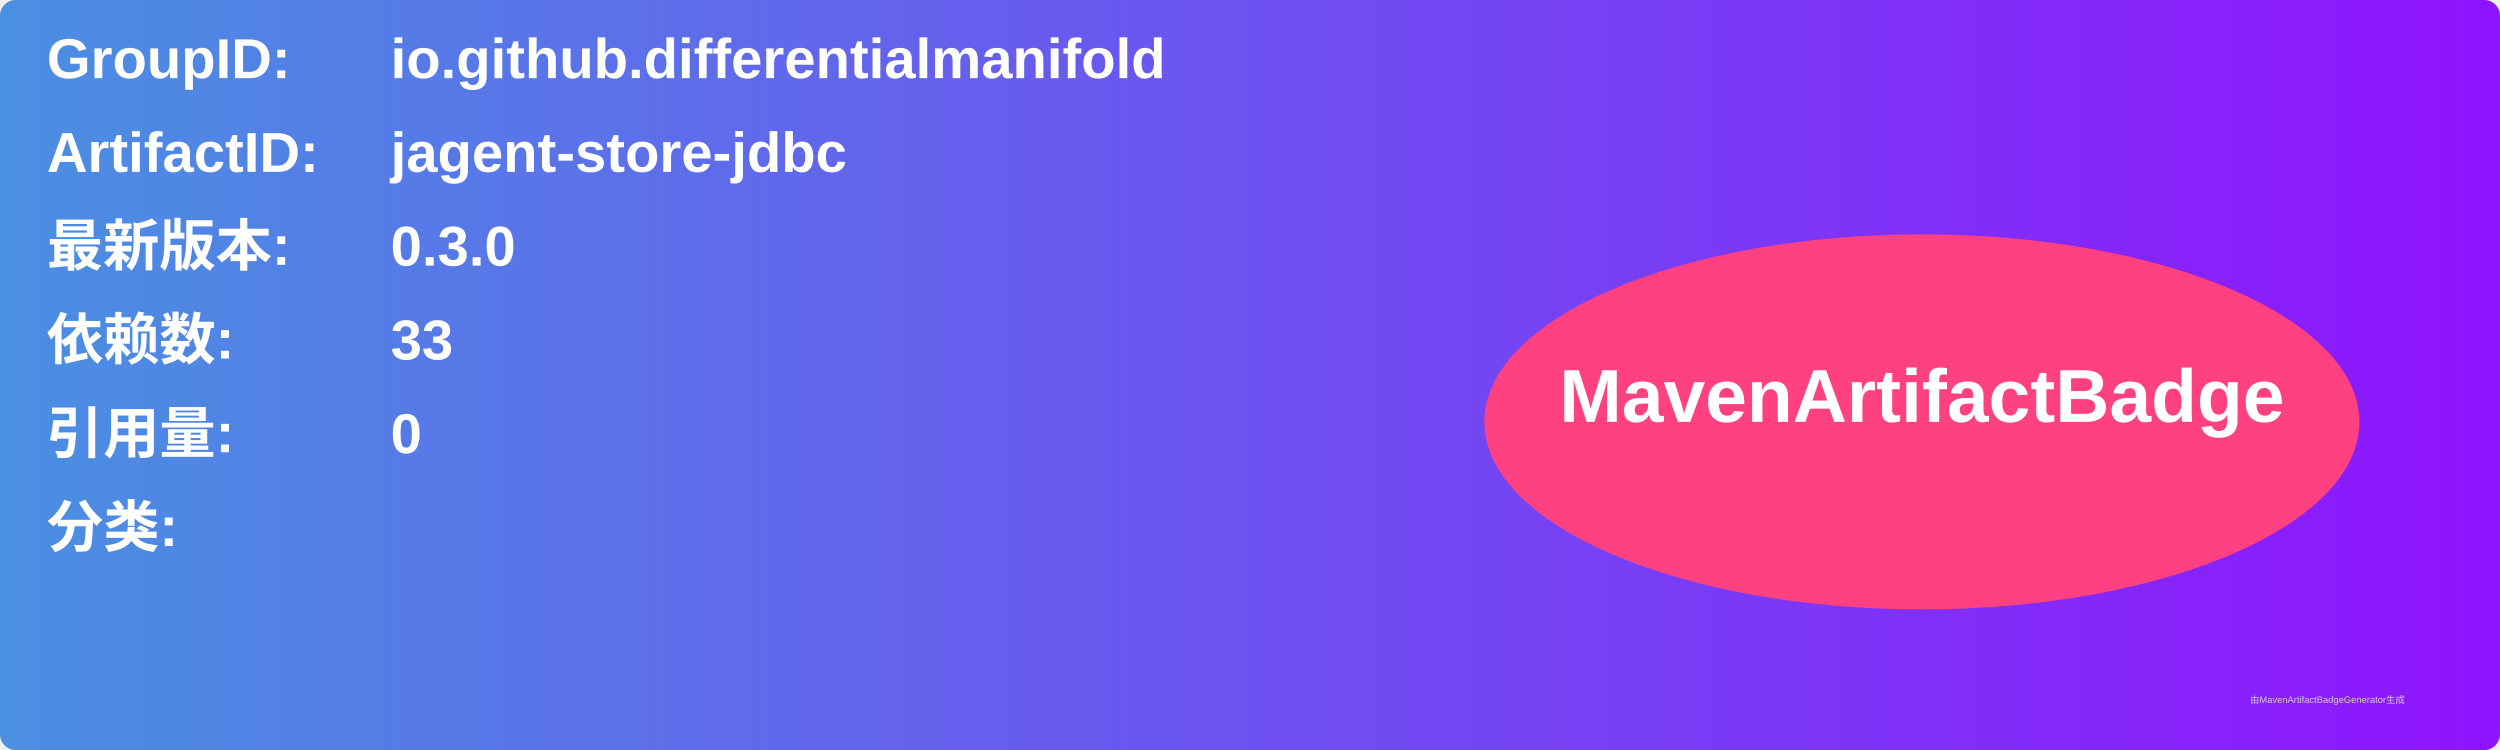
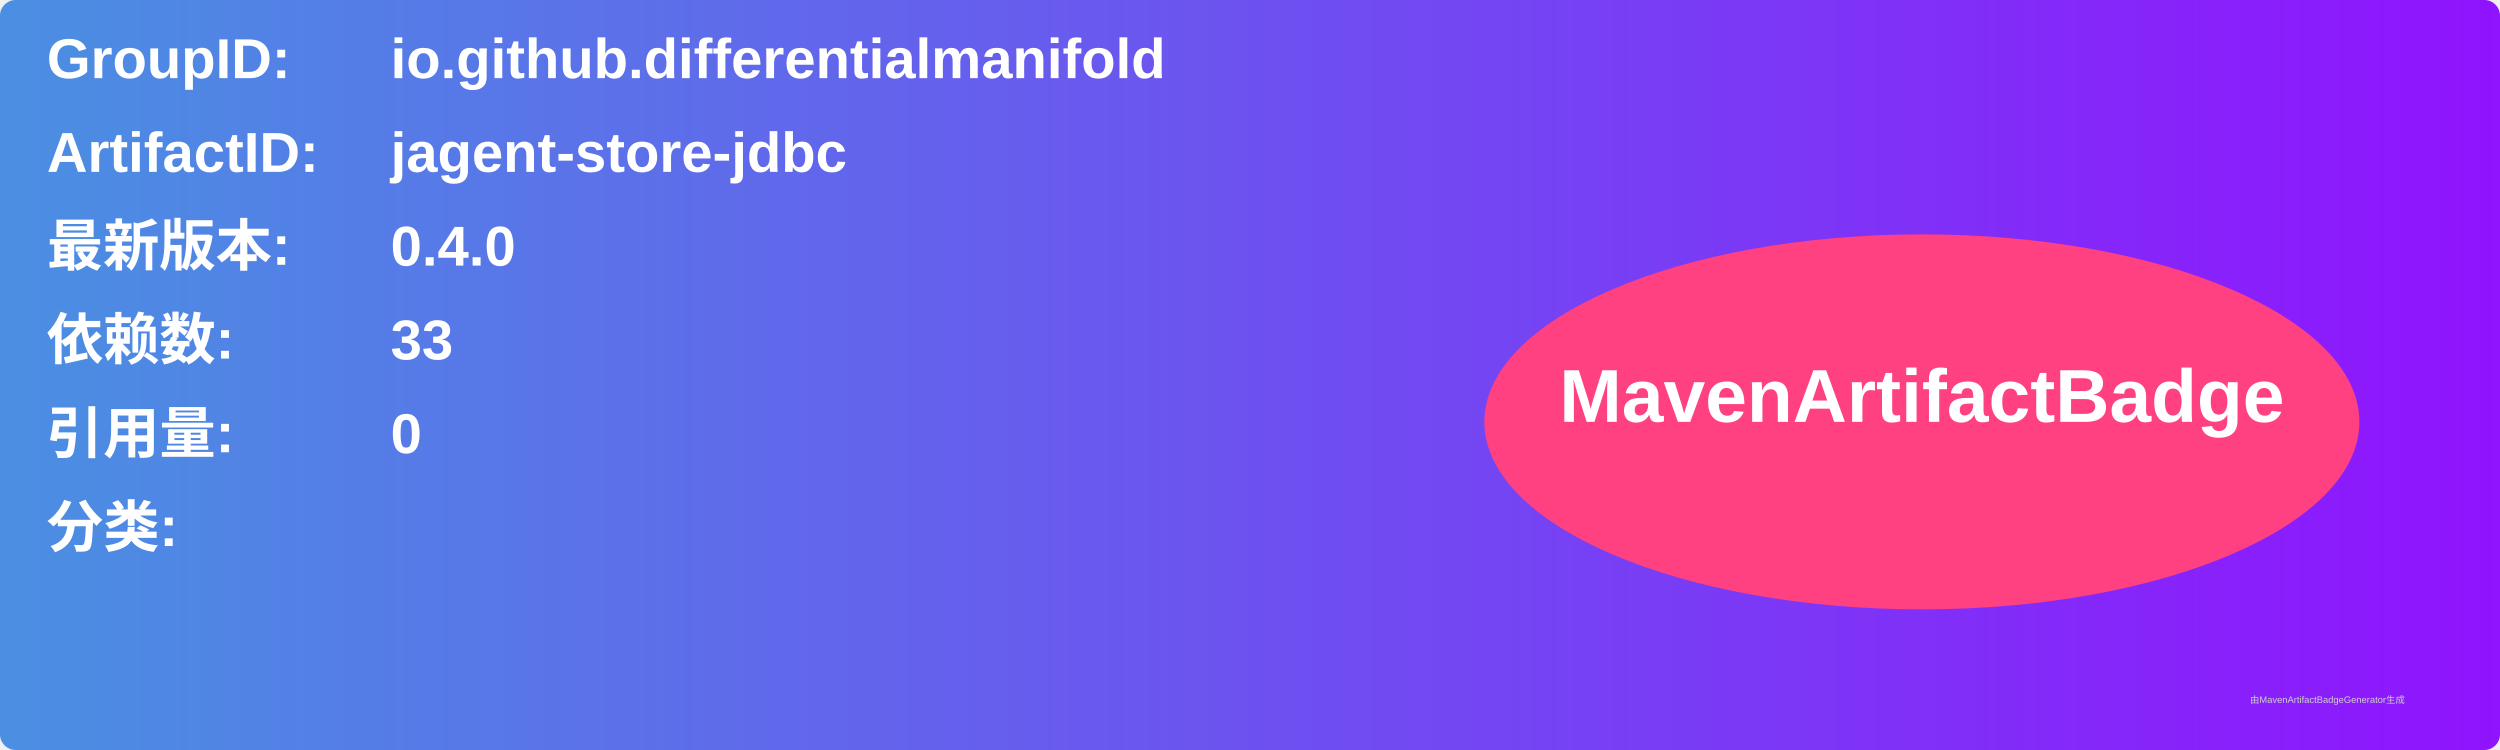
<svg xmlns="http://www.w3.org/2000/svg" width="800" height="240" viewBox="0 0 800 240">
  <linearGradient id="grad" x1="0%" y1="0%" x2="100%" y2="0%">
    <stop offset="0%" stop-color="#4a90e2" />
    <stop offset="100%" stop-color="#9013fe" />
  </linearGradient>
  <rect width="100%" height="100%" rx="5" ry="5" fill="url(#grad)" />
  <g transform="translate(15, 15)">
    <text x="0" y="10" font-family="Arial" font-size="18" fill="white" font-weight="bold" width="260">GroupID:</text>
    <text x="110" y="10" font-family="Arial" font-size="18" fill="white" font-weight="bold" width="460">io.github.differentialmanifold</text>
    <text x="0" y="40" font-family="Arial" font-size="18" fill="white" font-weight="bold" width="260">ArtifactID:</text>
    <text x="110" y="40" font-family="Arial" font-size="18" fill="white" font-weight="bold" width="460">jagent-store-jdbc</text>
    <text x="0" y="70" font-family="Arial" font-size="18" fill="white" font-weight="bold">最新版本:</text>
    <text x="110" y="70" font-family="Arial" font-size="18" fill="white" font-weight="bold">
-       <tspan font-weight="bold">0.3.0</tspan>
+       <tspan font-weight="bold">0.4.0</tspan>
    </text>
    <text x="0" y="100" font-family="Arial" font-size="18" fill="white" font-weight="bold">依赖数: </text>
    <text x="110" y="100" font-family="Arial" font-size="18" fill="white">
      <tspan font-weight="bold">33</tspan>
    </text>
    <text x="0" y="130" font-family="Arial" font-size="18" fill="white" font-weight="bold">引用量: </text>
    <text x="110" y="130" font-family="Arial" font-size="18" fill="white">
      <tspan font-weight="bold">0</tspan>
    </text>
    <text x="0" y="160" font-family="Arial" font-size="18" fill="white" font-weight="bold">分类:</text>
    <text x="10" y="190" font-family="Arial" font-size="10" fill="white">
      <tspan font-weight="bold" />
    </text>
    <ellipse cx="600" cy="120" rx="140" ry="60" fill="#ff4081" />
    <text x="600" y="120" text-anchor="middle" font-family="Arial" font-size="24" fill="white" font-weight="bold">MavenArtifactBadge</text>
  </g>
  <text x="720" y="225" font-family="Arial" font-size="3" fill="#d0d0d0">由MavenArtifactBadgeGenerator生成</text>
</svg>
